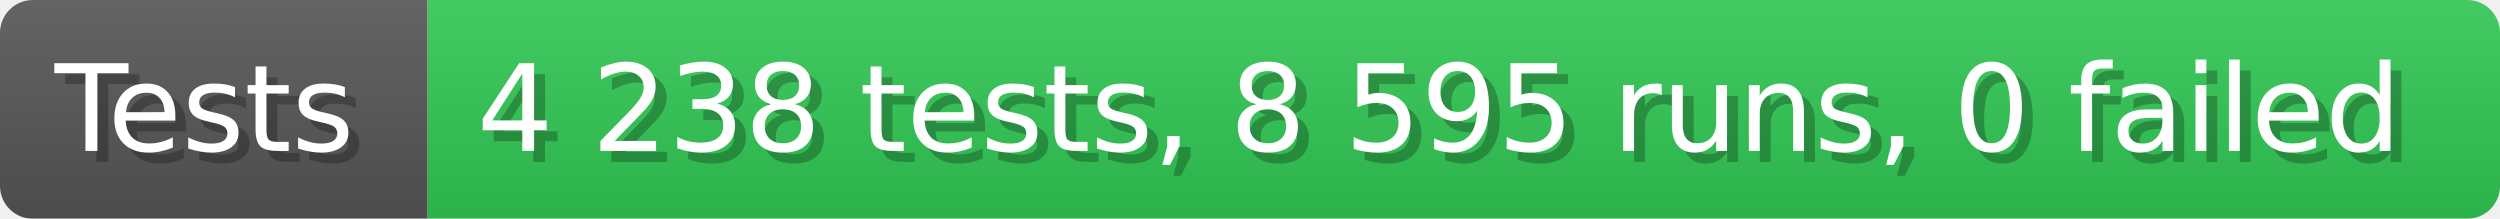
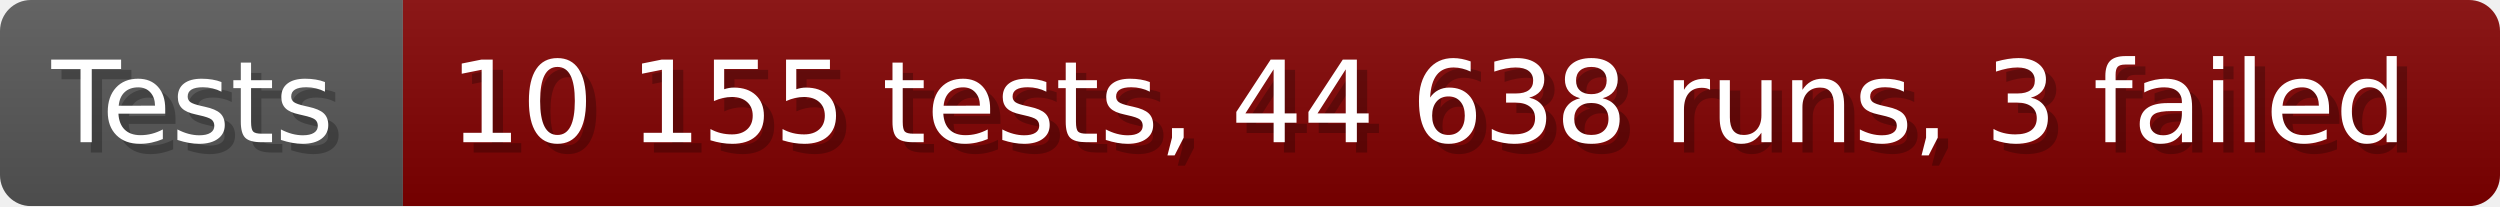
- <svg xmlns="http://www.w3.org/2000/svg" width="228.6" height="20" viewBox="0 0 2286 200" role="img" aria-label="Tests: 4 238 tests, 8 595 runs, 0 failed">
+ <svg xmlns="http://www.w3.org/2000/svg" width="242.6" height="20" viewBox="0 0 2426 200" role="img" aria-label="Tests: 10 155 tests, 44 638 runs, 3 failed">
  <linearGradient id="a" x2="0" y2="100%">
    <stop offset="0" stop-opacity=".1" stop-color="#EEE" />
    <stop offset="1" stop-opacity=".1" />
  </linearGradient>
  <mask id="m">
-     <rect width="2286" height="200" rx="30" fill="#FFF" />
+     <rect width="2426" height="200" rx="30" fill="#FFF" />
  </mask>
  <g mask="url(#m)">
    <rect width="391" height="200" fill="#555" />
-     <rect width="1895" height="200" fill="#31c653" x="391" />
-     <rect width="2286" height="200" fill="url(#a)" />
+     <rect width="2035" height="200" fill="#800000" x="391" />
+     <rect width="2426" height="200" fill="url(#a)" />
  </g>
  <g aria-hidden="true" fill="#fff" text-anchor="start" font-family="Verdana,DejaVu Sans,sans-serif" font-size="110">
    <text x="60" y="148" textLength="291" fill="#000" opacity="0.25">Tests</text>
    <text x="50" y="138" textLength="291">Tests</text>
-     <text x="446" y="148" textLength="1795" fill="#000" opacity="0.25">4 238 tests, 8 595 runs, 0 failed</text>
-     <text x="436" y="138" textLength="1795">4 238 tests, 8 595 runs, 0 failed</text>
+     <text x="446" y="148" textLength="1935" fill="#000" opacity="0.25">10 155 tests, 44 638 runs, 3 failed</text>
+     <text x="436" y="138" textLength="1935">10 155 tests, 44 638 runs, 3 failed</text>
  </g>
</svg>
